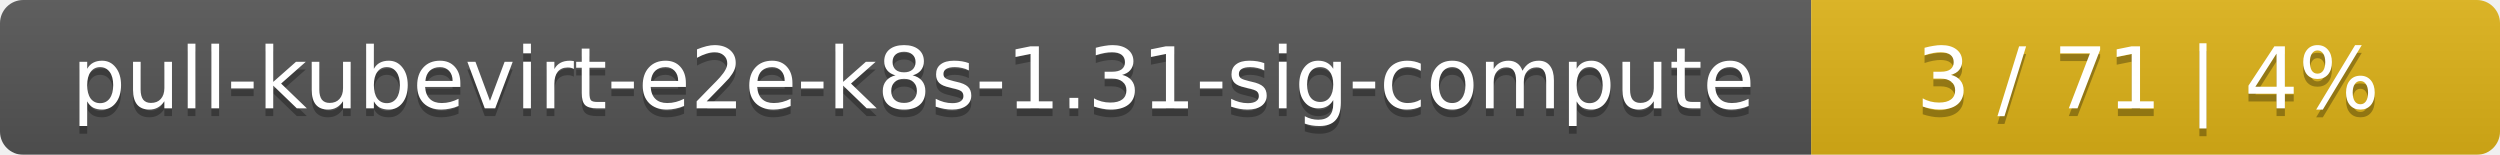
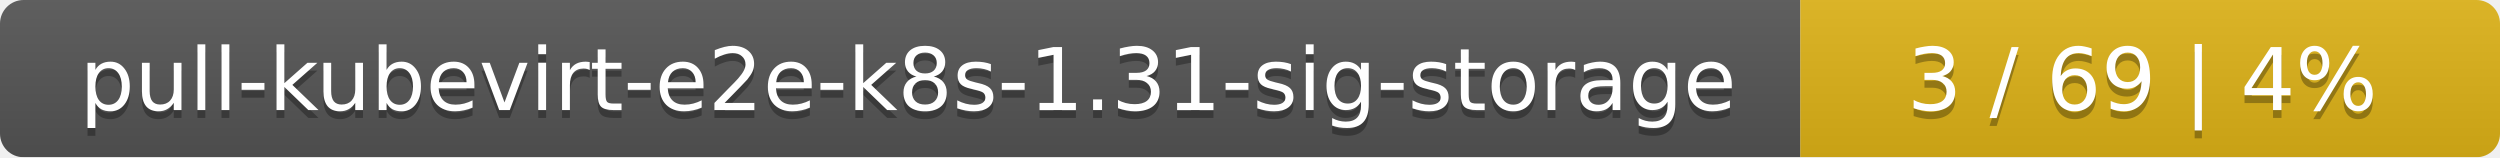
- <svg xmlns="http://www.w3.org/2000/svg" width="323" height="20">
+ <svg xmlns="http://www.w3.org/2000/svg" width="318" height="20">
  <linearGradient id="smooth" x2="0" y2="100%">
    <stop offset="0" stop-color="#bbb" stop-opacity=".1" />
    <stop offset="1" stop-opacity=".1" />
  </linearGradient>
  <mask id="round">
-     <rect width="323" height="20" rx="3" fill="#fff" />
+     <rect width="318" height="20" rx="3" fill="#fff" />
  </mask>
  <g mask="url(#round)">
-     <rect width="234" height="20" fill="#555" />
-     <rect x="234" width="89" height="20" fill="#dfb317" />
-     <rect width="323" height="20" fill="url(#smooth)" />
+     <rect width="229" height="20" fill="#555" />
+     <rect x="229" width="89" height="20" fill="#dfb317" />
+     <rect width="318" height="20" fill="url(#smooth)" />
  </g>
  <g fill="#fff" text-anchor="middle" font-family="DejaVu Sans,Verdana,Geneva,sans-serif" font-size="11">
-     <text x="118" y="15" fill="#010101" fill-opacity=".3">pull-kubevirt-e2e-k8s-1.31-sig-compute</text>
-     <text x="118" y="14">pull-kubevirt-e2e-k8s-1.31-sig-compute</text>
-     <text x="277.5" y="15" fill="#010101" fill-opacity=".3">3 / 71    |    4%</text>
-     <text x="277.5" y="14">3 / 71    |    4%</text>
+     <text x="115.5" y="15" fill="#010101" fill-opacity=".3">pull-kubevirt-e2e-k8s-1.31-sig-storage</text>
+     <text x="115.5" y="14">pull-kubevirt-e2e-k8s-1.31-sig-storage</text>
+     <text x="272.5" y="15" fill="#010101" fill-opacity=".3">3 / 69    |    4%</text>
+     <text x="272.5" y="14">3 / 69    |    4%</text>
  </g>
</svg>
